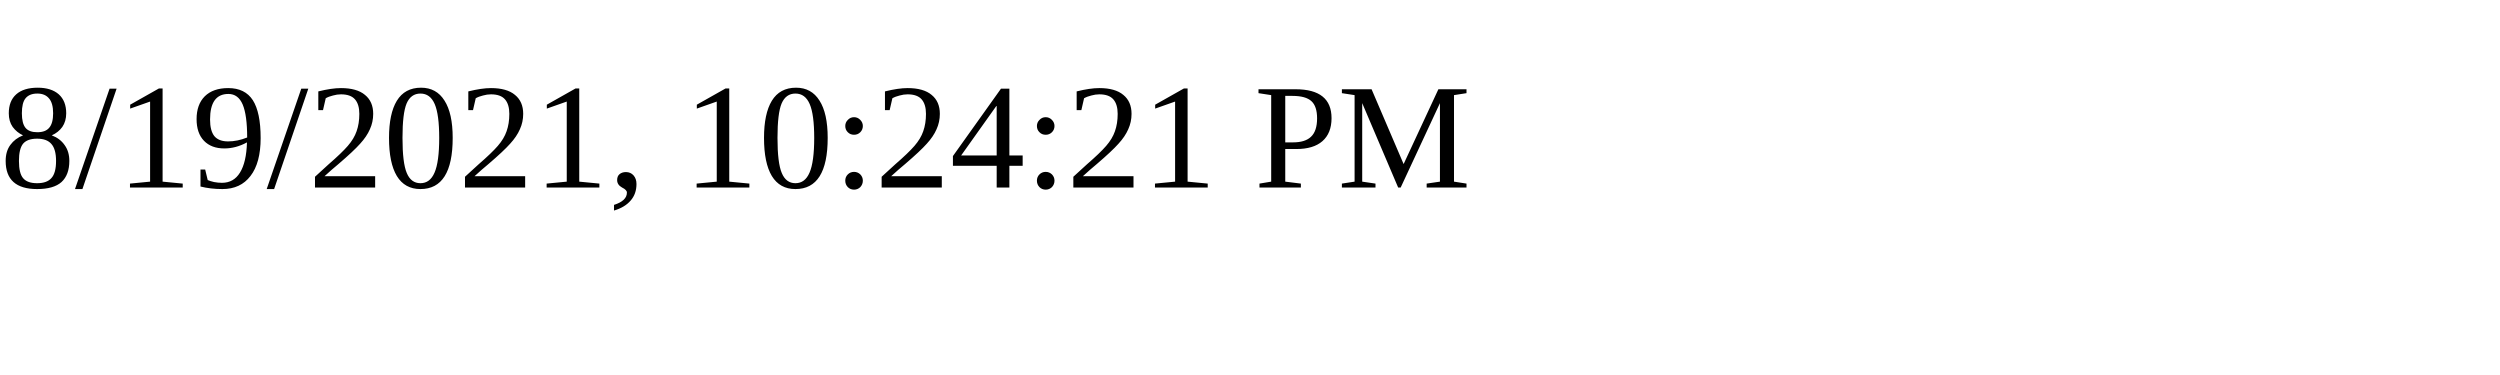
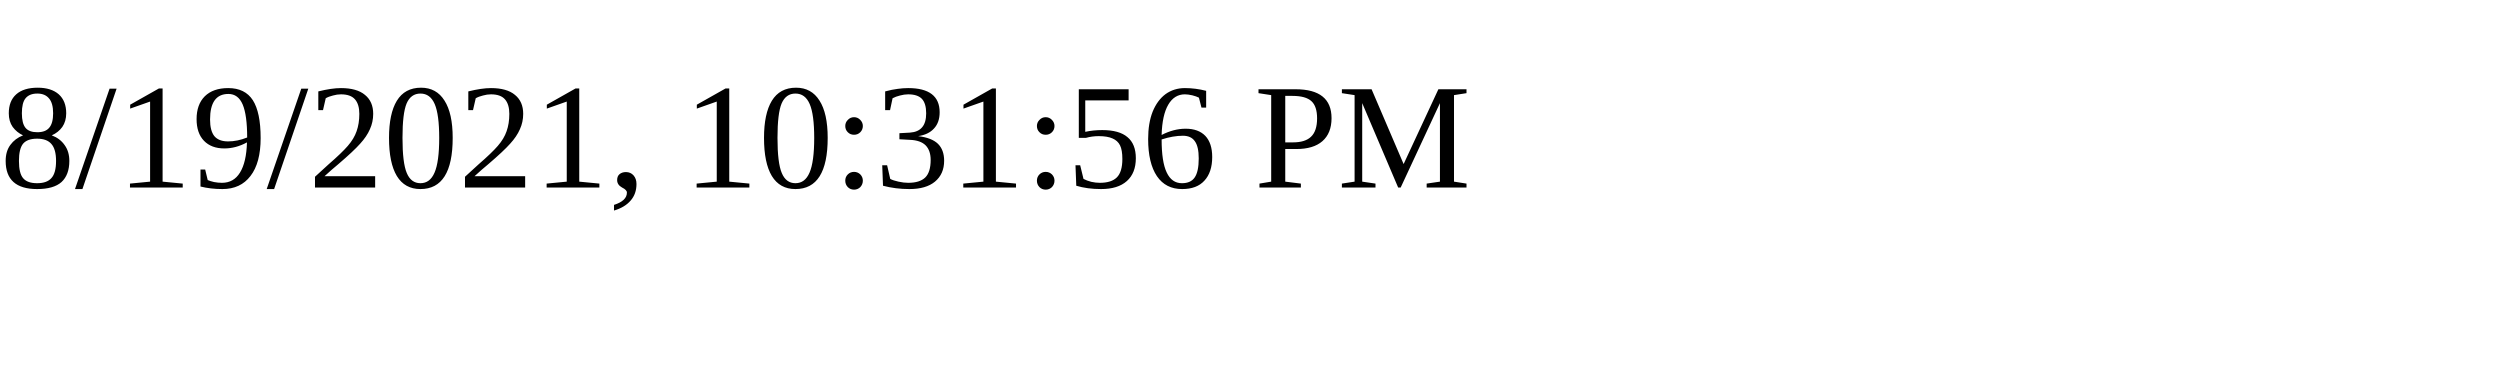
<svg xmlns="http://www.w3.org/2000/svg" height="30" width="200">
-   <text x="0" y="15">8/19/2021, 10:24:21 PM</text>
+   <text x="0" y="15">8/19/2021, 10:31:56 PM</text>
</svg>
